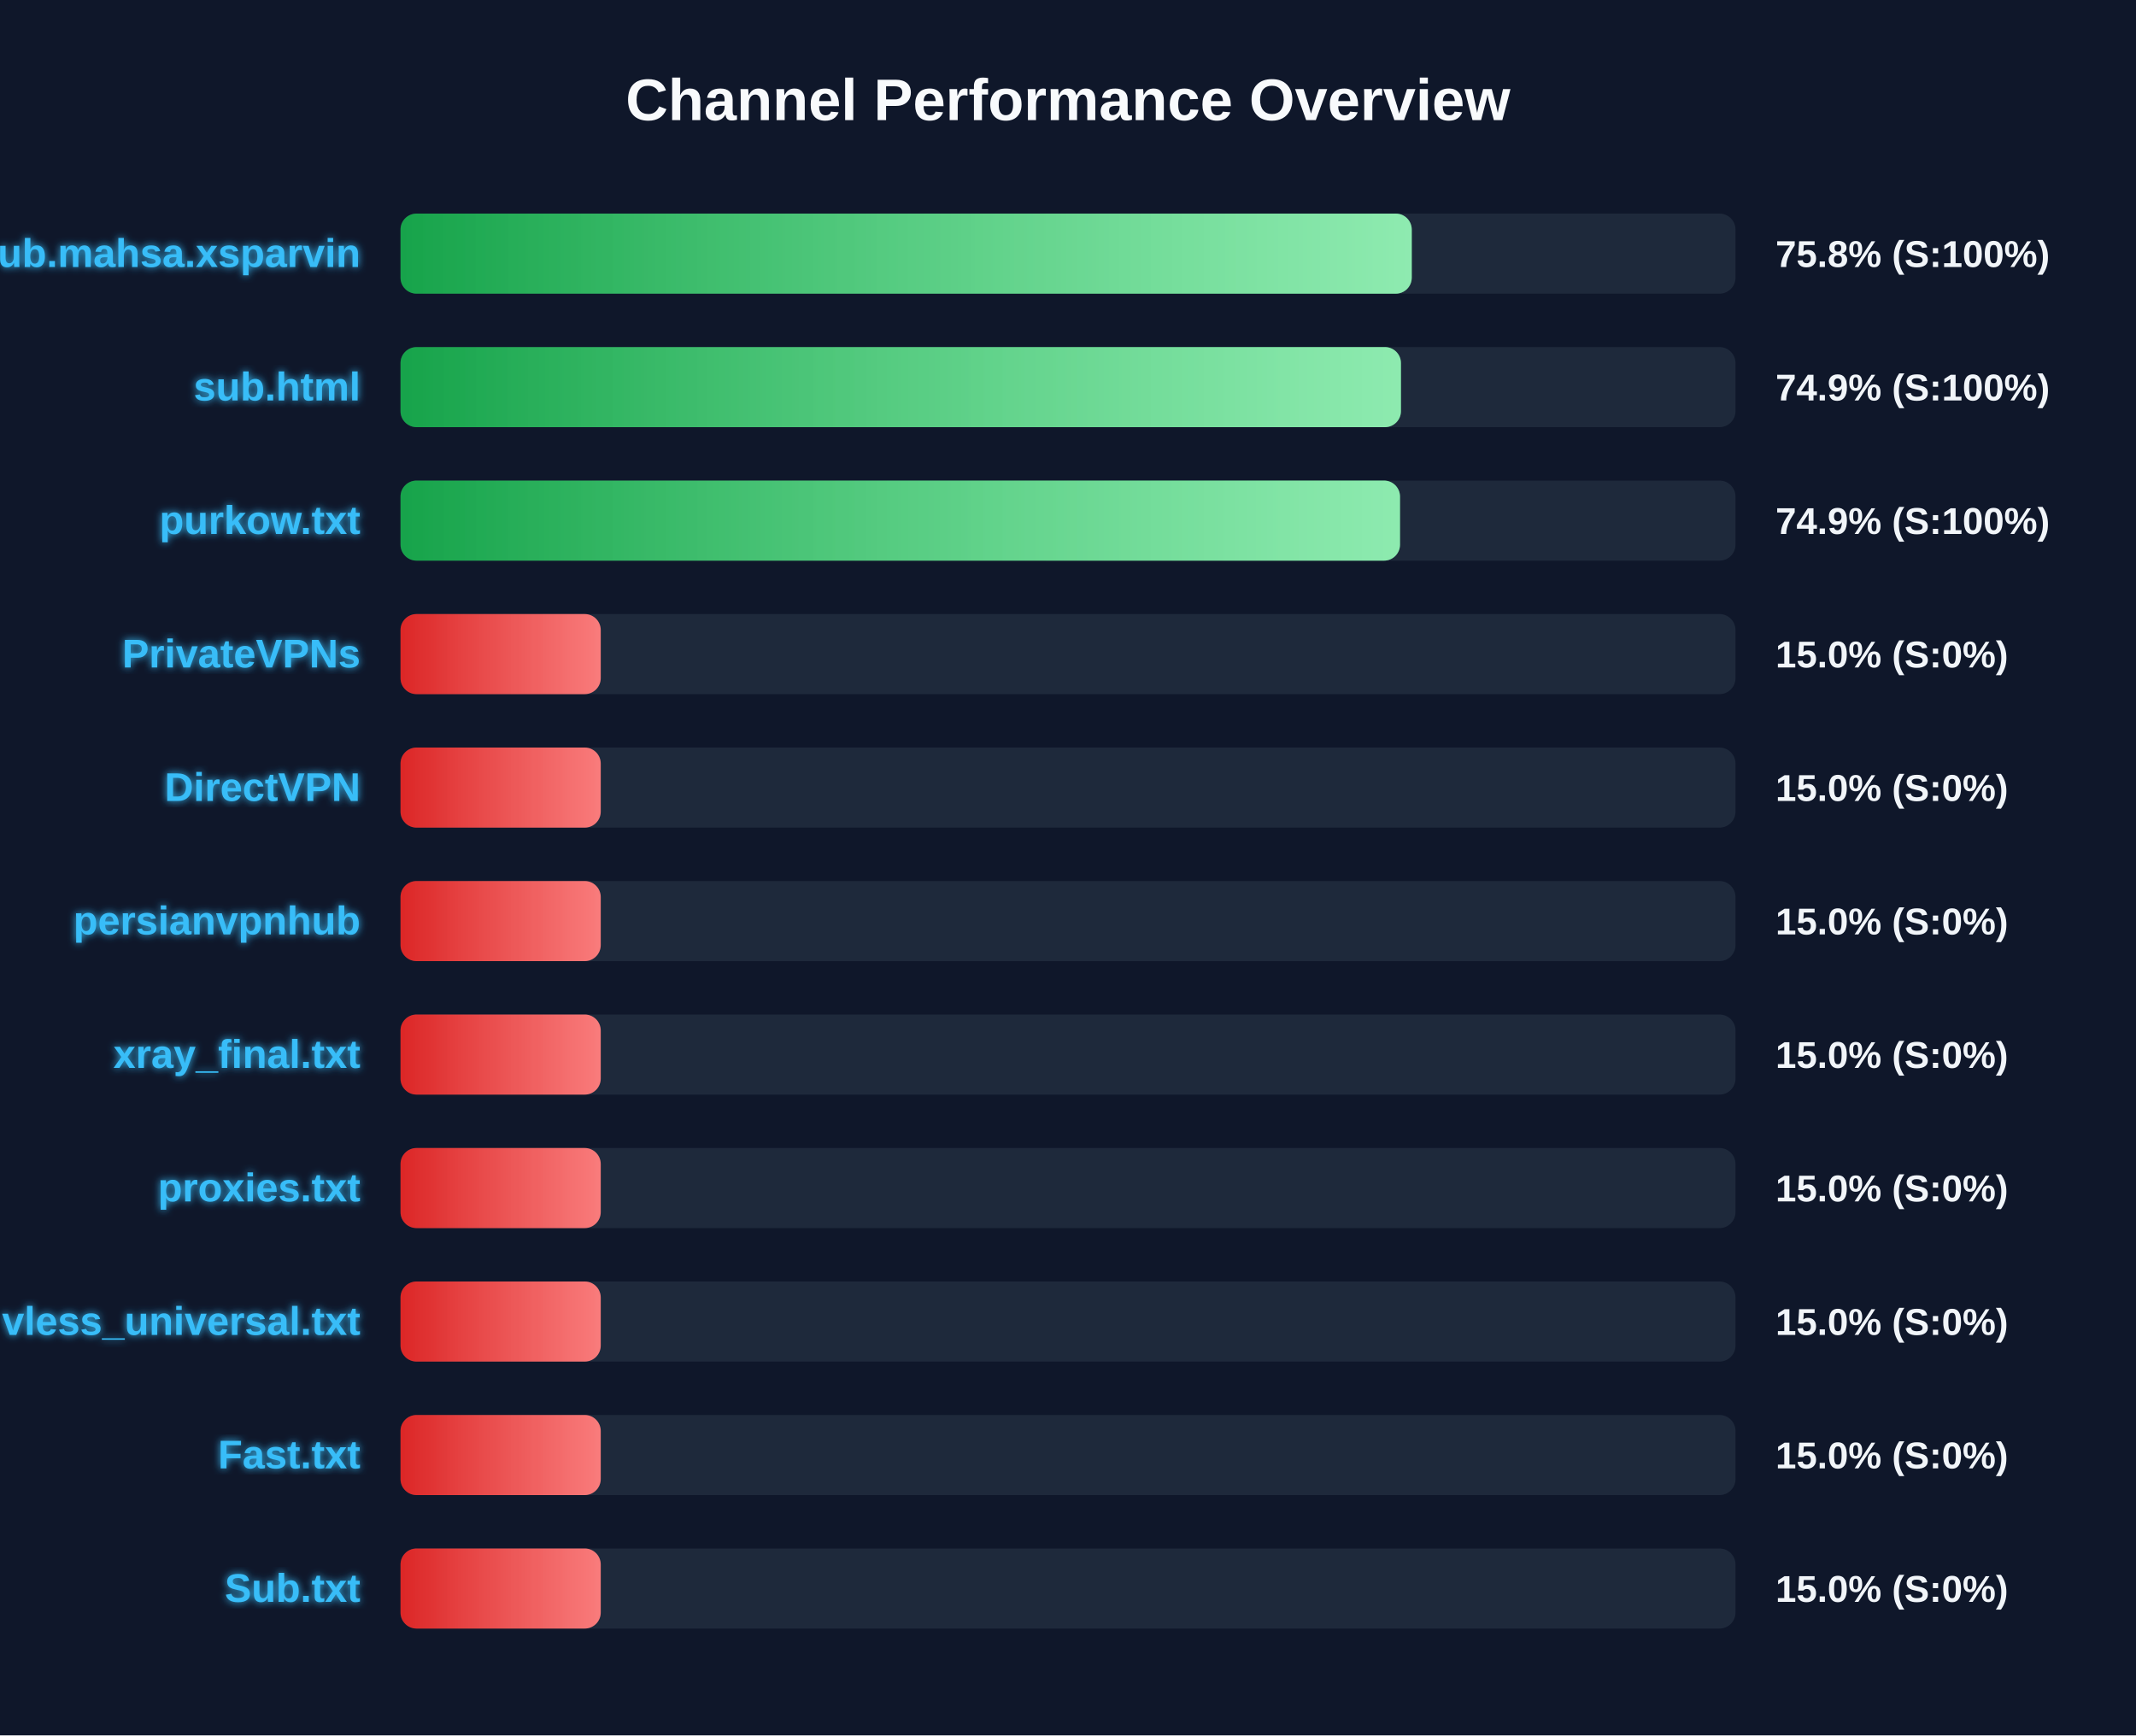
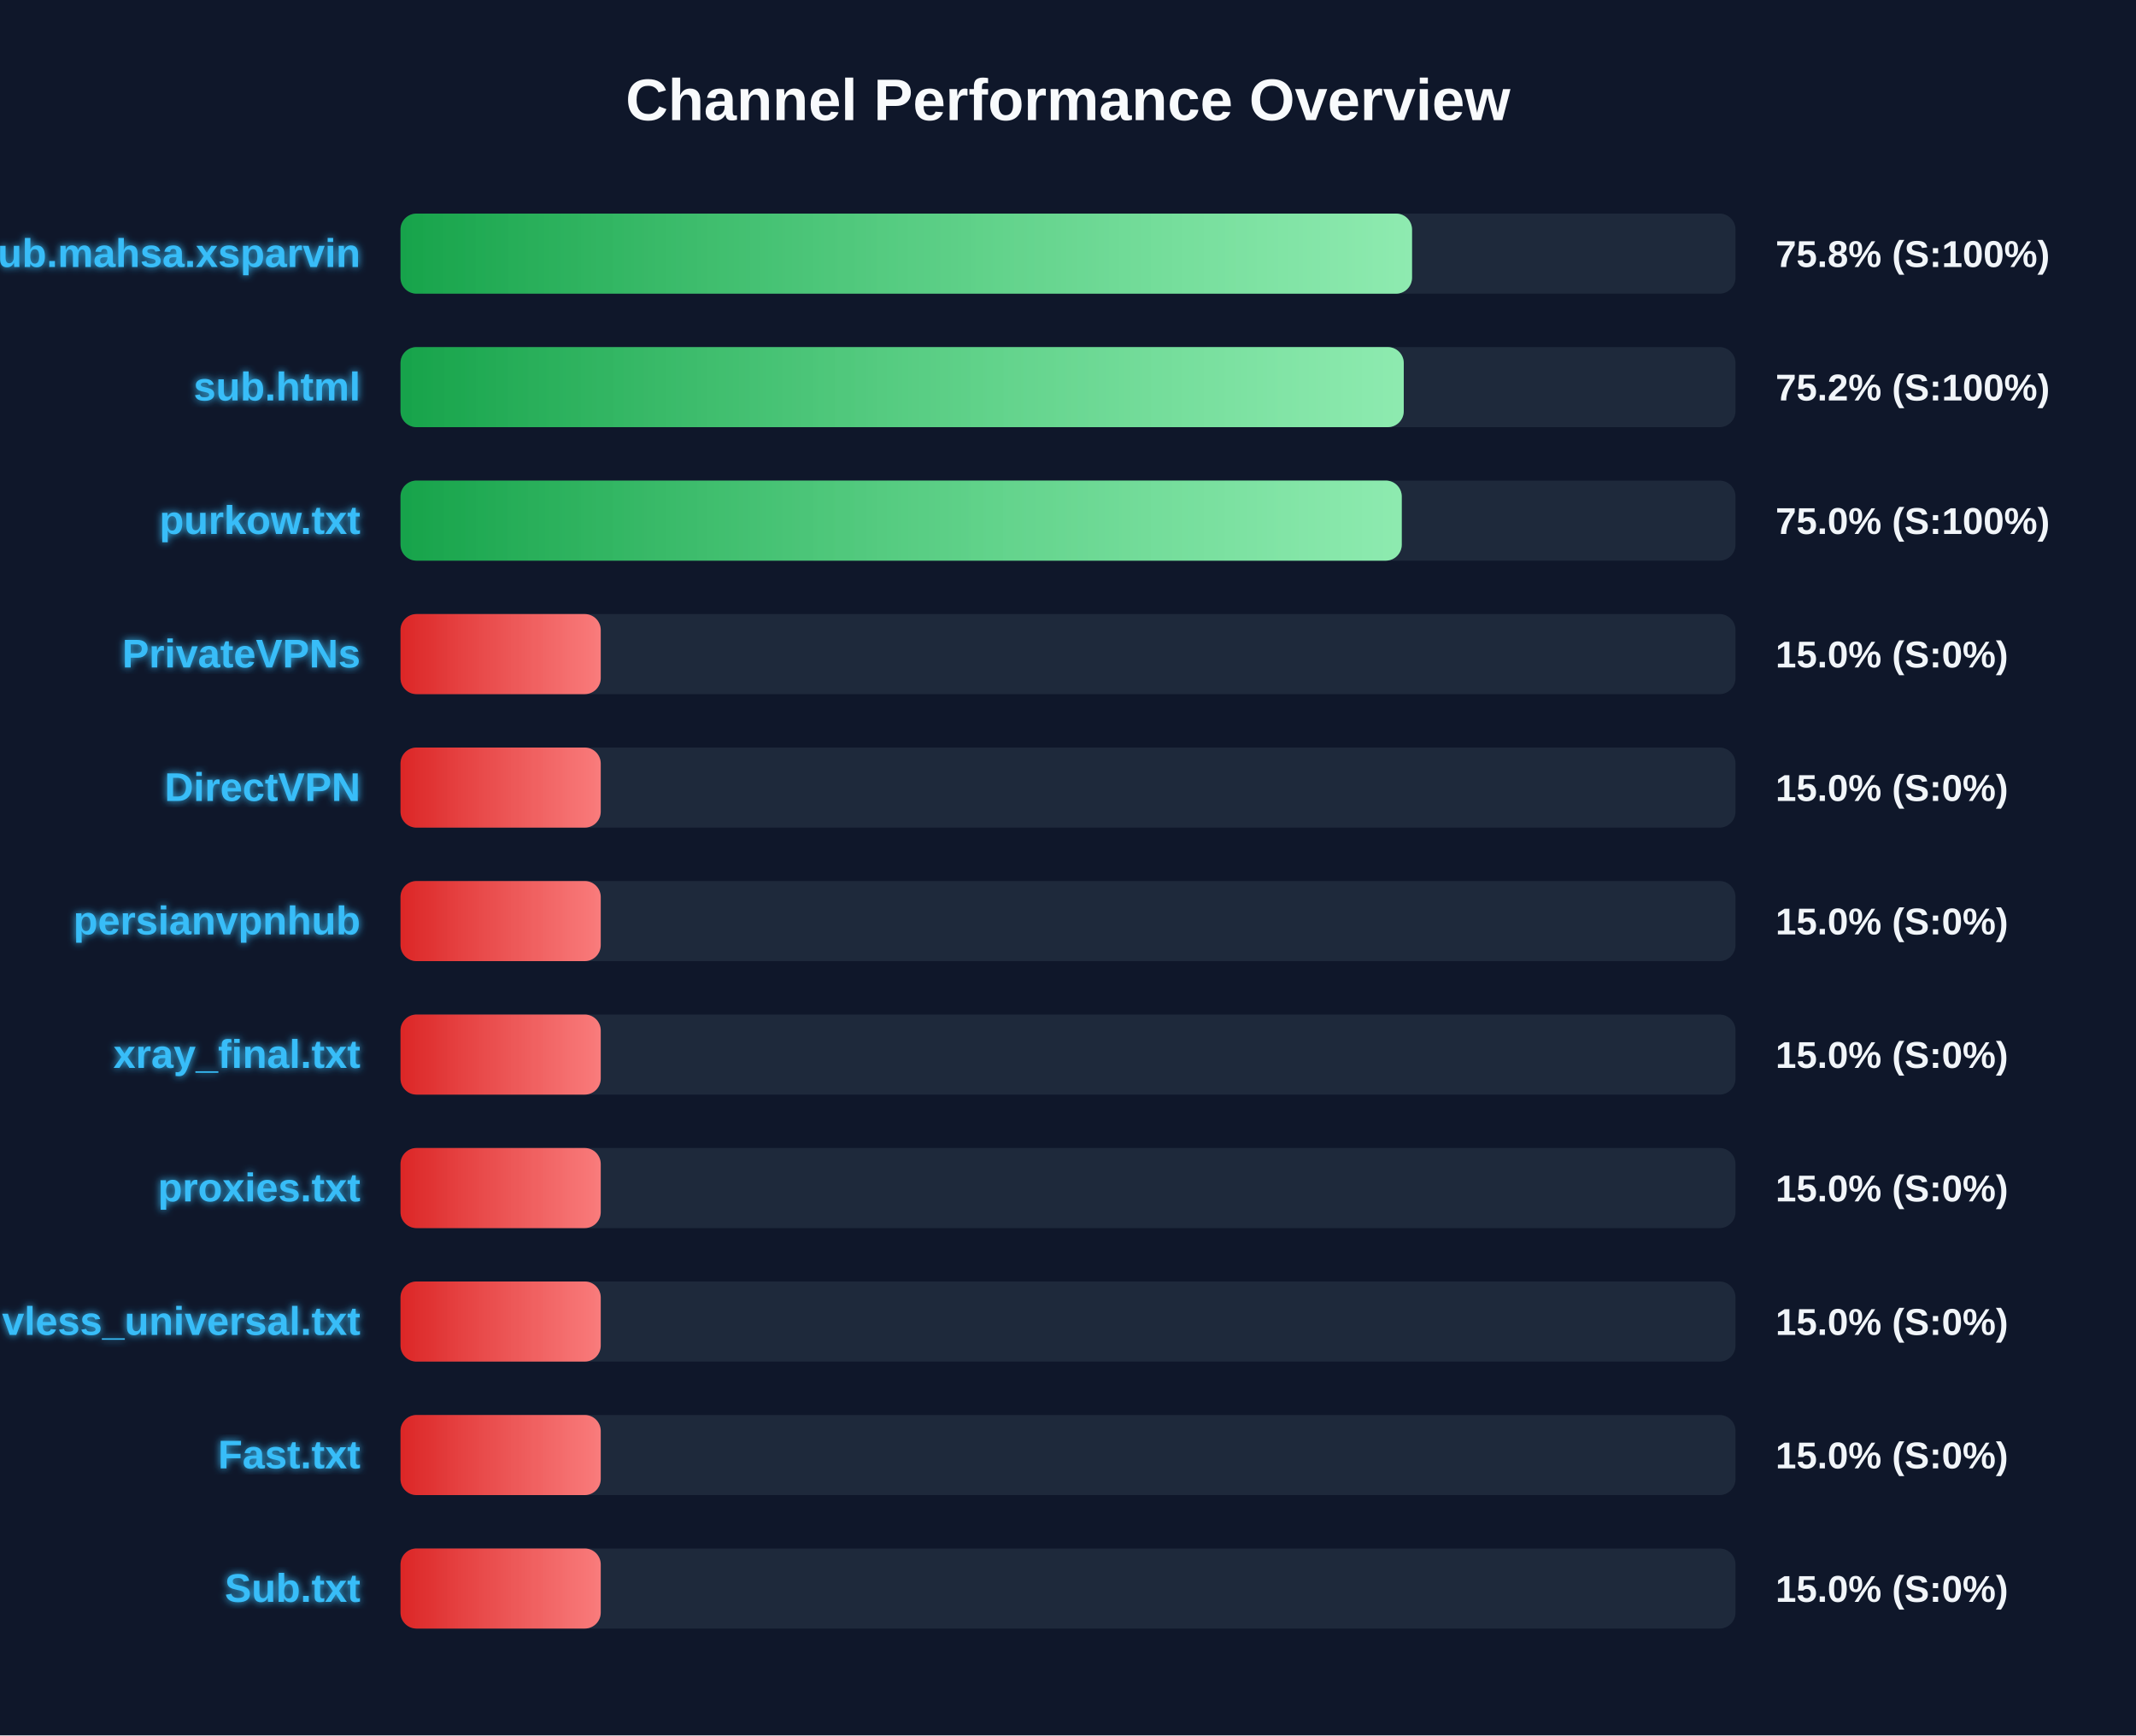
<svg xmlns="http://www.w3.org/2000/svg" width="800" height="650" version="1.1">
  <defs>
    <linearGradient id="grad-green" x1="0%" y1="0%" x2="100%" y2="0%">
      <stop offset="0%" stop-color="#16a34a" />
      <stop offset="100%" stop-color="#4ade80" />
    </linearGradient>
    <linearGradient id="grad-yellow" x1="0%" y1="0%" x2="100%" y2="0%">
      <stop offset="0%" stop-color="#ca8a04" />
      <stop offset="100%" stop-color="#fde047" />
    </linearGradient>
    <linearGradient id="grad-red" x1="0%" y1="0%" x2="100%" y2="0%">
      <stop offset="0%" stop-color="#dc2626" />
      <stop offset="100%" stop-color="#f87171" />
    </linearGradient>
    <linearGradient id="shimmer" x1="0%" y1="0%" x2="100%" y2="0%">
      <stop offset="0%" stop-color="rgba(255,255,255,0)" />
      <stop offset="50%" stop-color="rgba(255,255,255,0.4)" />
      <stop offset="100%" stop-color="rgba(255,255,255,0)" />
    </linearGradient>
    <filter id="glow" x="-20%" y="-20%" width="140%" height="140%">
      <feGaussianBlur stdDeviation="1.5" result="blur" />
      <feComposite in="SourceGraphic" in2="blur" operator="over" />
    </filter>
  </defs>
  <style>
        .bg-rect { fill: #0f172a; }
        .title { font: bold 22px 'Segoe UI', Arial, sans-serif; fill: #f8fafc; }
        .row { font: bold 15px 'Segoe UI', Arial, sans-serif; fill: #38bdf8; filter: url(#glow); }
        .score { font: bold 14px 'Segoe UI', Arial, sans-serif; fill: #f1f5f9; }
        @keyframes shimmer-anim {
            0% { transform: translateX(-100%); }
            100% { transform: translateX(200%); }
        }
        .shimmer-rect {
            animation: shimmer-anim 2.5s infinite linear;
        }
    </style>
  <rect width="100%" height="100%" class="bg-rect" />
  <text x="400" y="45" text-anchor="middle" class="title">Channel Performance Overview</text>
  <rect x="150" y="80" width="500" height="30" fill="#1e293b" rx="6" />
  <clipPath id="clip-0">
-     <rect x="150" y="80" width="378.75" height="30" rx="6" />
+     <rect x="150" y="80" width="378.85" height="30" rx="6" />
  </clipPath>
-   <rect x="150" y="80" width="378.75" height="30" fill="url(#grad-green)" rx="6" />
+   <rect x="150" y="80" width="378.85" height="30" fill="url(#grad-green)" rx="6" />
  <g clip-path="url(#clip-0)">
    <rect x="150" y="80" width="100%" height="30" fill="url(#shimmer)" class="shimmer-rect" />
  </g>
  <text x="135" y="100" text-anchor="end" class="row">Sub.mahsa.xsparvin</text>
  <text x="665" y="100" text-anchor="start" class="score">75.8% (S:100%)</text>
  <rect x="150" y="130" width="500" height="30" fill="#1e293b" rx="6" />
  <clipPath id="clip-1">
-     <rect x="150" y="130" width="374.7" height="30" rx="6" />
+     <rect x="150" y="130" width="375.75" height="30" rx="6" />
  </clipPath>
-   <rect x="150" y="130" width="374.7" height="30" fill="url(#grad-green)" rx="6" />
+   <rect x="150" y="130" width="375.75" height="30" fill="url(#grad-green)" rx="6" />
  <g clip-path="url(#clip-1)">
    <rect x="150" y="130" width="100%" height="30" fill="url(#shimmer)" class="shimmer-rect" />
  </g>
  <text x="135" y="150" text-anchor="end" class="row">sub.html</text>
-   <text x="665" y="150" text-anchor="start" class="score">74.9% (S:100%)</text>
+   <text x="665" y="150" text-anchor="start" class="score">75.2% (S:100%)</text>
  <rect x="150" y="180" width="500" height="30" fill="#1e293b" rx="6" />
  <clipPath id="clip-2">
-     <rect x="150" y="180" width="374.35" height="30" rx="6" />
+     <rect x="150" y="180" width="375.0" height="30" rx="6" />
  </clipPath>
-   <rect x="150" y="180" width="374.35" height="30" fill="url(#grad-green)" rx="6" />
+   <rect x="150" y="180" width="375.0" height="30" fill="url(#grad-green)" rx="6" />
  <g clip-path="url(#clip-2)">
    <rect x="150" y="180" width="100%" height="30" fill="url(#shimmer)" class="shimmer-rect" />
  </g>
  <text x="135" y="200" text-anchor="end" class="row">purkow.txt</text>
-   <text x="665" y="200" text-anchor="start" class="score">74.9% (S:100%)</text>
+   <text x="665" y="200" text-anchor="start" class="score">75.0% (S:100%)</text>
  <rect x="150" y="230" width="500" height="30" fill="#1e293b" rx="6" />
  <clipPath id="clip-3">
    <rect x="150" y="230" width="75.0" height="30" rx="6" />
  </clipPath>
  <rect x="150" y="230" width="75.0" height="30" fill="url(#grad-red)" rx="6" />
  <g clip-path="url(#clip-3)">
    <rect x="150" y="230" width="100%" height="30" fill="url(#shimmer)" class="shimmer-rect" />
  </g>
  <text x="135" y="250" text-anchor="end" class="row">PrivateVPNs</text>
  <text x="665" y="250" text-anchor="start" class="score">15.0% (S:0%)</text>
  <rect x="150" y="280" width="500" height="30" fill="#1e293b" rx="6" />
  <clipPath id="clip-4">
    <rect x="150" y="280" width="75.0" height="30" rx="6" />
  </clipPath>
  <rect x="150" y="280" width="75.0" height="30" fill="url(#grad-red)" rx="6" />
  <g clip-path="url(#clip-4)">
    <rect x="150" y="280" width="100%" height="30" fill="url(#shimmer)" class="shimmer-rect" />
  </g>
  <text x="135" y="300" text-anchor="end" class="row">DirectVPN</text>
  <text x="665" y="300" text-anchor="start" class="score">15.0% (S:0%)</text>
  <rect x="150" y="330" width="500" height="30" fill="#1e293b" rx="6" />
  <clipPath id="clip-5">
    <rect x="150" y="330" width="75.0" height="30" rx="6" />
  </clipPath>
  <rect x="150" y="330" width="75.0" height="30" fill="url(#grad-red)" rx="6" />
  <g clip-path="url(#clip-5)">
    <rect x="150" y="330" width="100%" height="30" fill="url(#shimmer)" class="shimmer-rect" />
  </g>
  <text x="135" y="350" text-anchor="end" class="row">persianvpnhub</text>
  <text x="665" y="350" text-anchor="start" class="score">15.0% (S:0%)</text>
  <rect x="150" y="380" width="500" height="30" fill="#1e293b" rx="6" />
  <clipPath id="clip-6">
    <rect x="150" y="380" width="75.0" height="30" rx="6" />
  </clipPath>
  <rect x="150" y="380" width="75.0" height="30" fill="url(#grad-red)" rx="6" />
  <g clip-path="url(#clip-6)">
    <rect x="150" y="380" width="100%" height="30" fill="url(#shimmer)" class="shimmer-rect" />
  </g>
  <text x="135" y="400" text-anchor="end" class="row">xray_final.txt</text>
  <text x="665" y="400" text-anchor="start" class="score">15.0% (S:0%)</text>
  <rect x="150" y="430" width="500" height="30" fill="#1e293b" rx="6" />
  <clipPath id="clip-7">
    <rect x="150" y="430" width="75.0" height="30" rx="6" />
  </clipPath>
  <rect x="150" y="430" width="75.0" height="30" fill="url(#grad-red)" rx="6" />
  <g clip-path="url(#clip-7)">
    <rect x="150" y="430" width="100%" height="30" fill="url(#shimmer)" class="shimmer-rect" />
  </g>
  <text x="135" y="450" text-anchor="end" class="row">proxies.txt</text>
  <text x="665" y="450" text-anchor="start" class="score">15.0% (S:0%)</text>
  <rect x="150" y="480" width="500" height="30" fill="#1e293b" rx="6" />
  <clipPath id="clip-8">
    <rect x="150" y="480" width="75.0" height="30" rx="6" />
  </clipPath>
  <rect x="150" y="480" width="75.0" height="30" fill="url(#grad-red)" rx="6" />
  <g clip-path="url(#clip-8)">
    <rect x="150" y="480" width="100%" height="30" fill="url(#shimmer)" class="shimmer-rect" />
  </g>
  <text x="135" y="500" text-anchor="end" class="row">vless_universal.txt</text>
  <text x="665" y="500" text-anchor="start" class="score">15.0% (S:0%)</text>
  <rect x="150" y="530" width="500" height="30" fill="#1e293b" rx="6" />
  <clipPath id="clip-9">
    <rect x="150" y="530" width="75.0" height="30" rx="6" />
  </clipPath>
  <rect x="150" y="530" width="75.0" height="30" fill="url(#grad-red)" rx="6" />
  <g clip-path="url(#clip-9)">
    <rect x="150" y="530" width="100%" height="30" fill="url(#shimmer)" class="shimmer-rect" />
  </g>
  <text x="135" y="550" text-anchor="end" class="row">Fast.txt</text>
  <text x="665" y="550" text-anchor="start" class="score">15.0% (S:0%)</text>
  <rect x="150" y="580" width="500" height="30" fill="#1e293b" rx="6" />
  <clipPath id="clip-10">
    <rect x="150" y="580" width="75.0" height="30" rx="6" />
  </clipPath>
  <rect x="150" y="580" width="75.0" height="30" fill="url(#grad-red)" rx="6" />
  <g clip-path="url(#clip-10)">
    <rect x="150" y="580" width="100%" height="30" fill="url(#shimmer)" class="shimmer-rect" />
  </g>
  <text x="135" y="600" text-anchor="end" class="row">Sub.txt</text>
  <text x="665" y="600" text-anchor="start" class="score">15.0% (S:0%)</text>
</svg>
